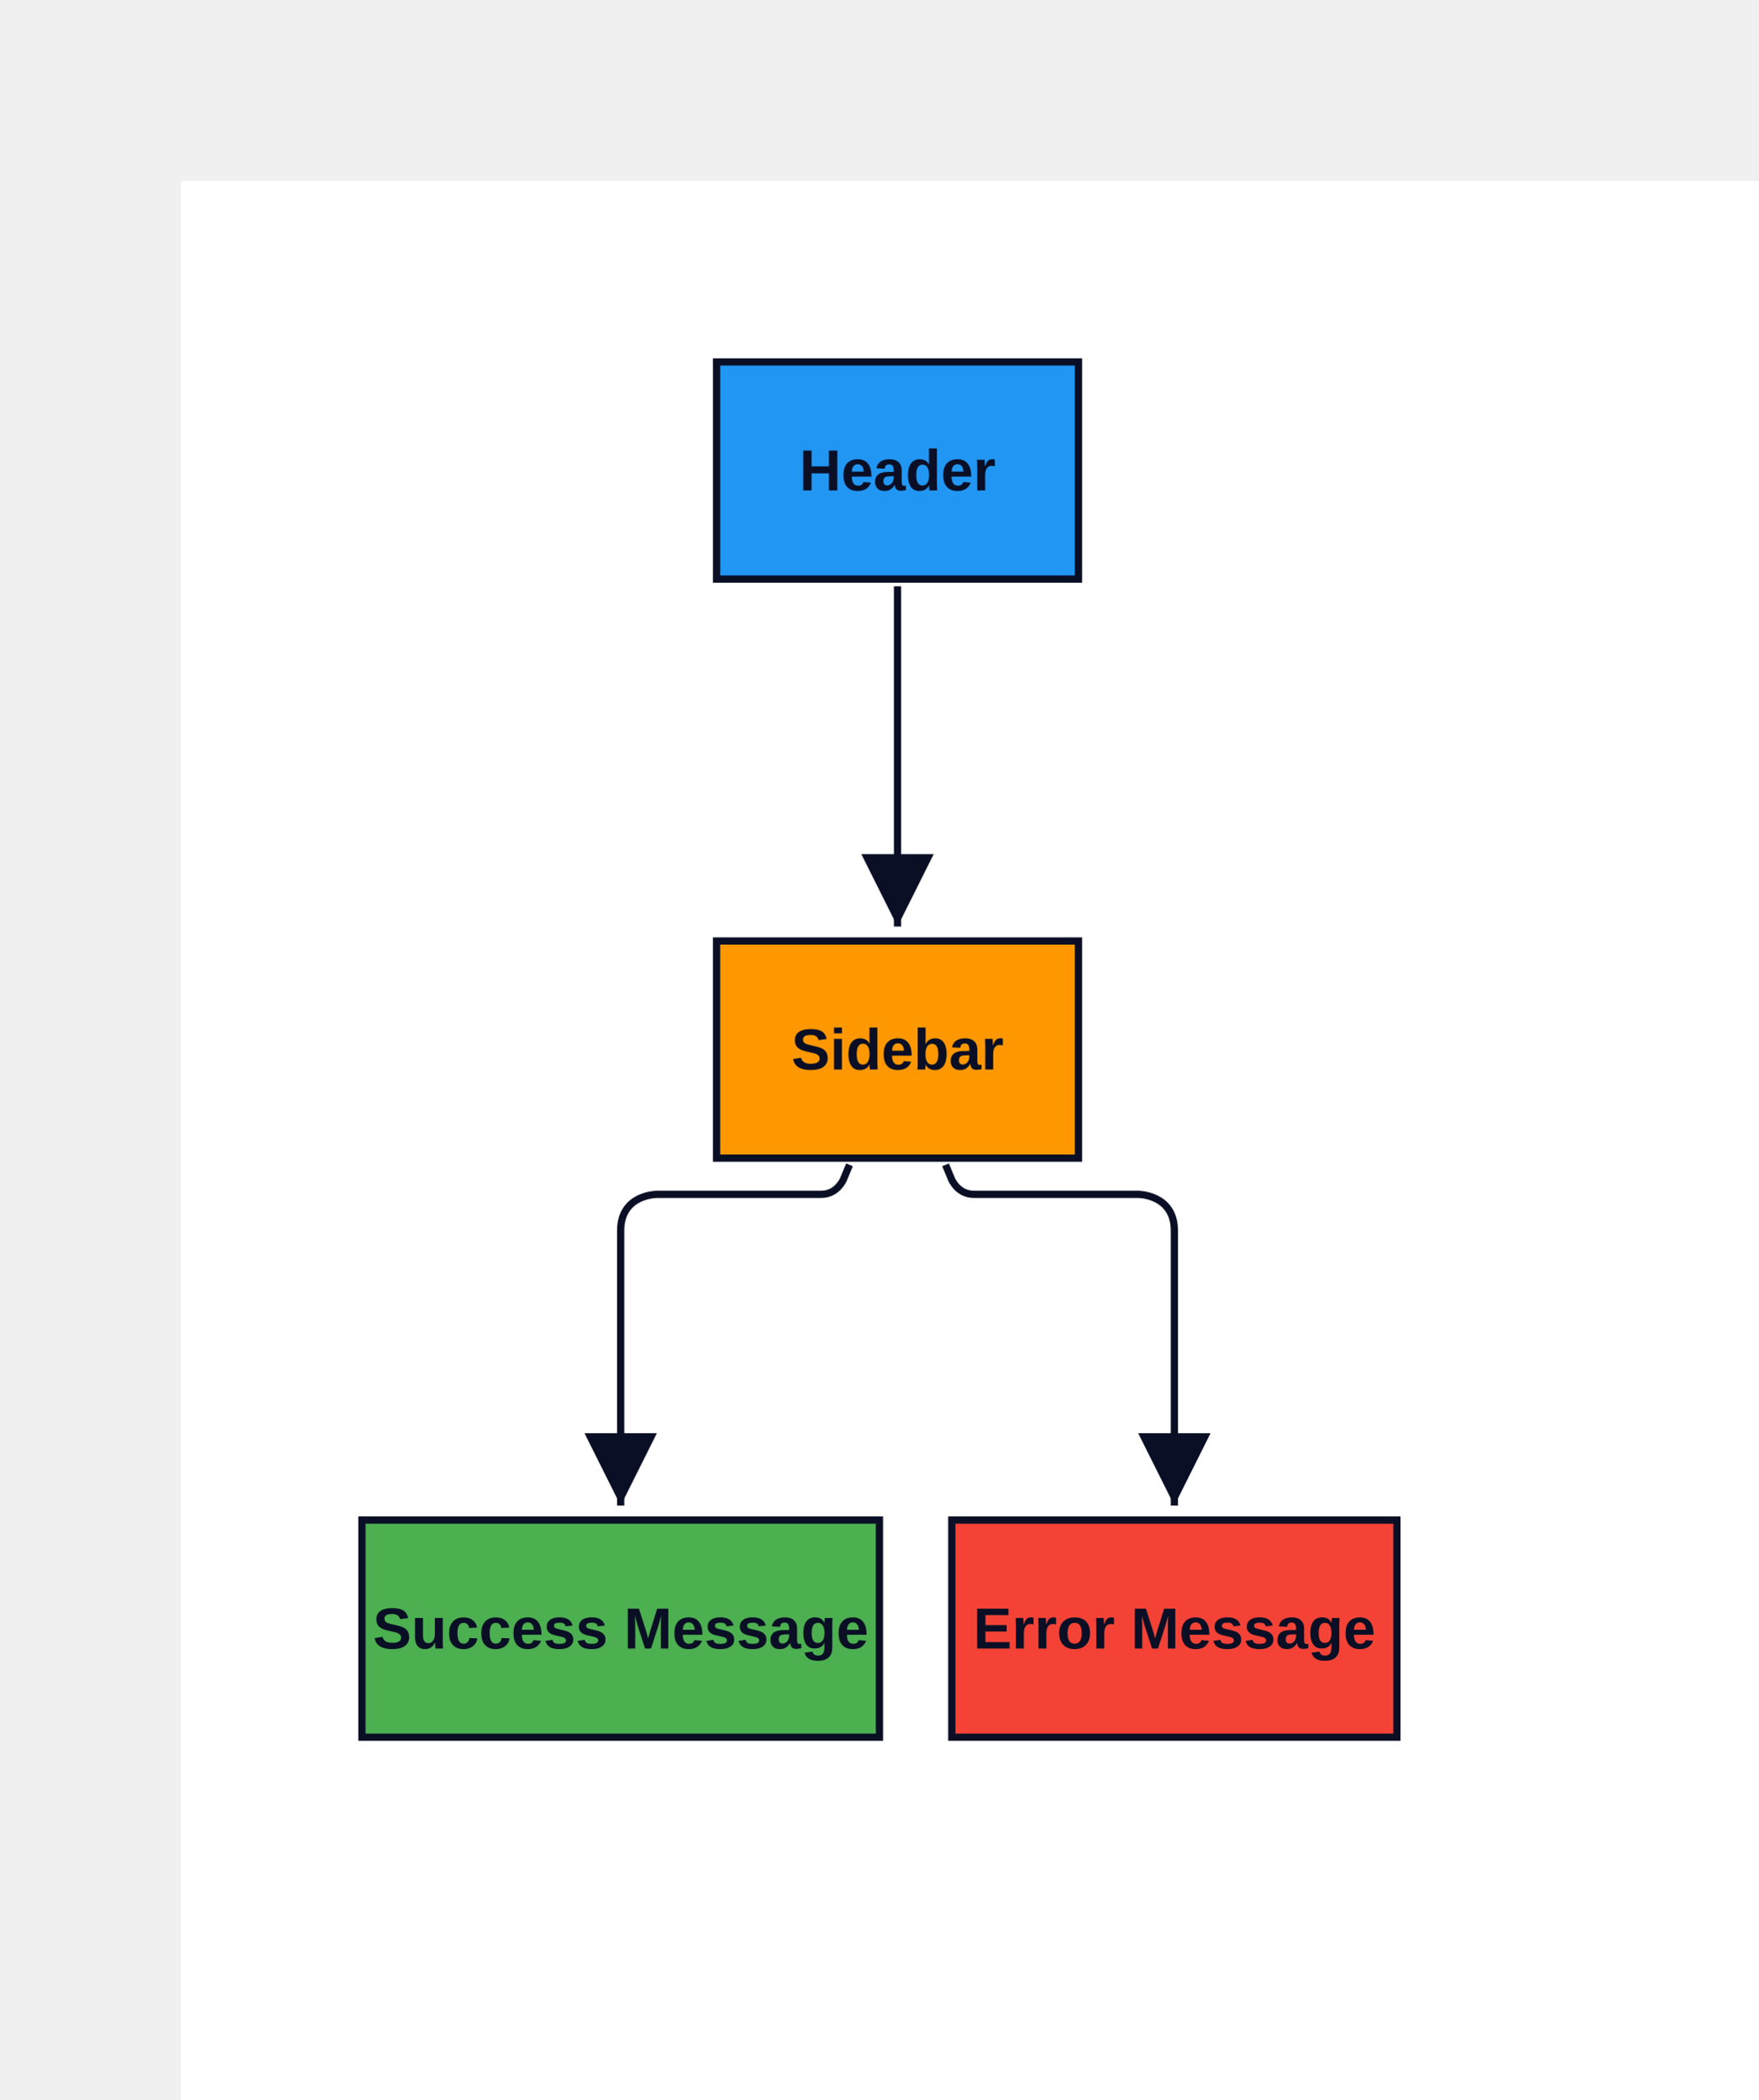
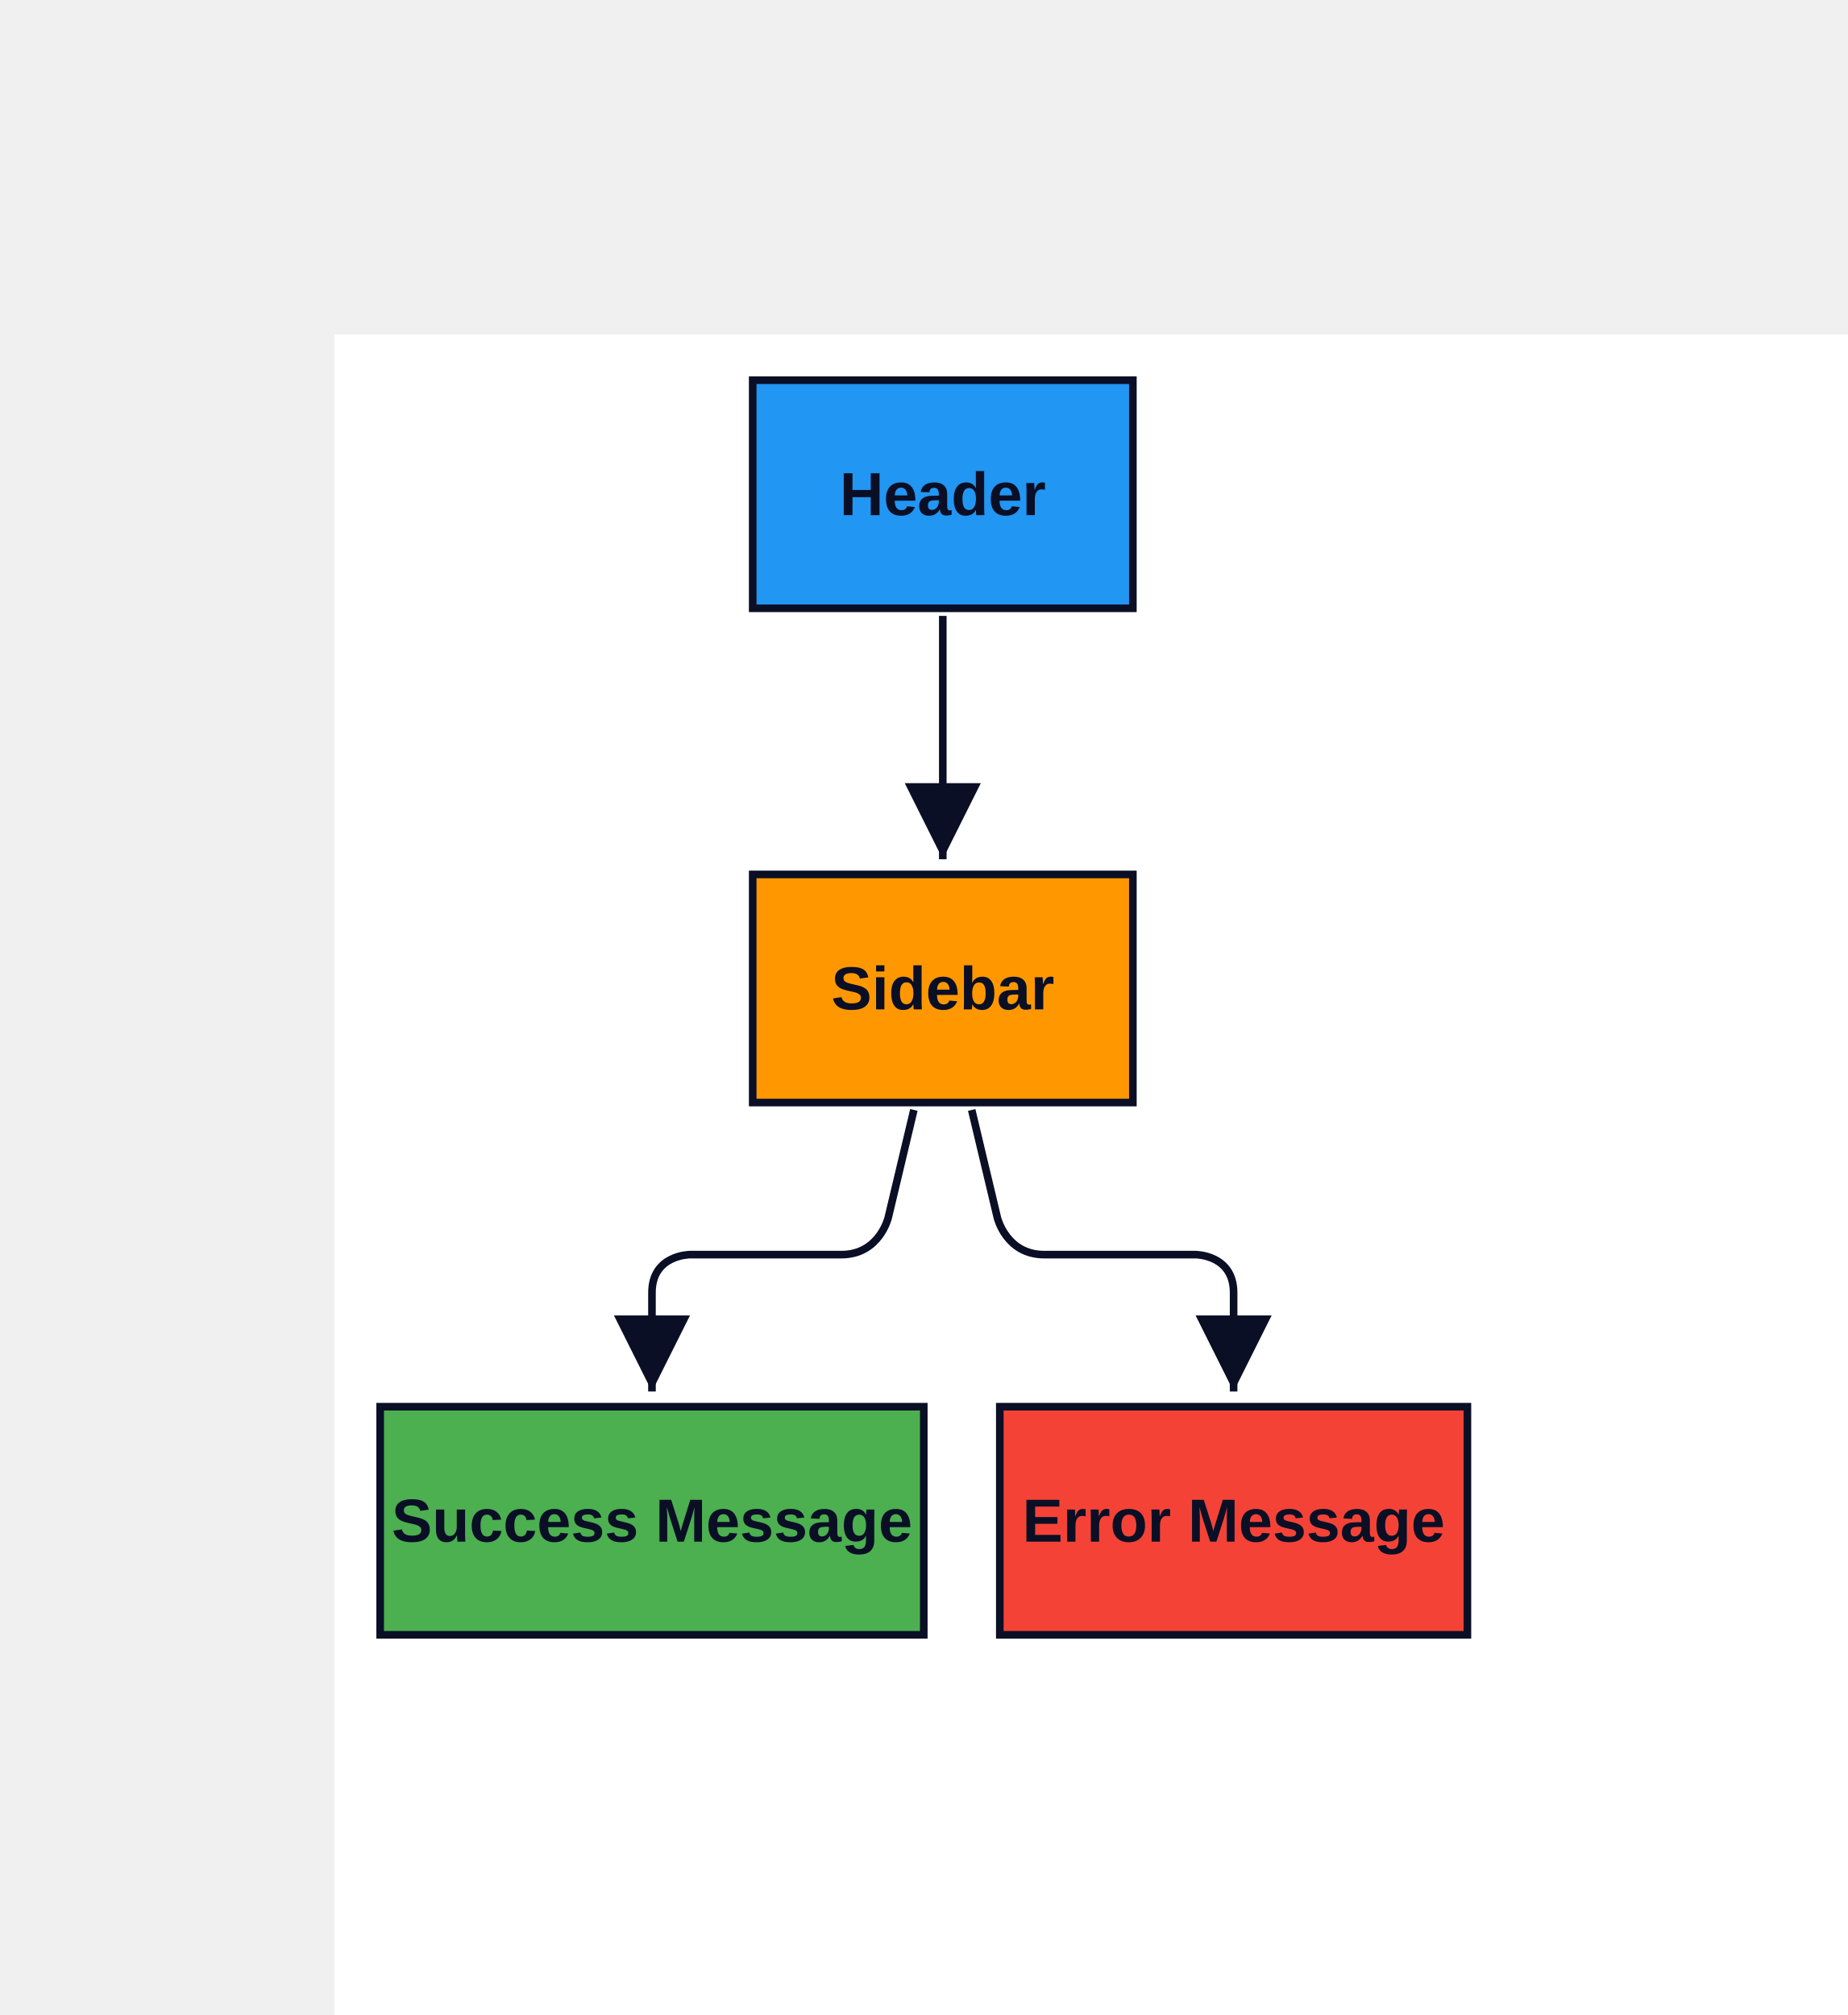
- <svg xmlns="http://www.w3.org/2000/svg" width="486" height="580" viewBox="-50 -50 486 580" data-d2-version="0.1.0">
+ <svg xmlns="http://www.w3.org/2000/svg" width="486" height="530" viewBox="-88 -88 486 530" data-d2-version="0.1.0">
  <defs>
    <marker id="arrow-triangle" markerWidth="10" markerHeight="10" refX="10" refY="5" orient="auto" markerUnits="strokeWidth">
      <path d="M0,0 L10,5 L0,10 Z" fill="#0A0F25" />
    </marker>
    <marker id="arrow-triangle-reverse" markerWidth="10" markerHeight="10" refX="0" refY="5" orient="auto" markerUnits="strokeWidth">
      <path d="M10,0 L0,5 L10,10 Z" fill="#0A0F25" />
    </marker>
    <marker id="arrow-diamond" markerWidth="10" markerHeight="10" refX="10" refY="5" orient="auto" markerUnits="strokeWidth">
      <path d="M0,5 L5,0 L10,5 L5,10 Z" fill="#0A0F25" />
    </marker>
    <marker id="arrow-diamond-reverse" markerWidth="10" markerHeight="10" refX="0" refY="5" orient="auto" markerUnits="strokeWidth">
      <path d="M0,5 L5,0 L10,5 L5,10 Z" fill="#0A0F25" />
    </marker>
    <marker id="arrow-circle" markerWidth="10" markerHeight="10" refX="6" refY="5" orient="auto" markerUnits="strokeWidth">
      <circle cx="5" cy="5" r="4" fill="#0A0F25" />
    </marker>
    <marker id="arrow-circle-reverse" markerWidth="10" markerHeight="10" refX="4" refY="5" orient="auto" markerUnits="strokeWidth">
      <circle cx="5" cy="5" r="4" fill="#0A0F25" />
    </marker>
    <marker id="arrow-cf-one" markerWidth="10" markerHeight="10" refX="10" refY="5" orient="auto" markerUnits="strokeWidth">
      <line x1="10" y1="0" x2="10" y2="10" stroke="#0A0F25" stroke-width="2" />
    </marker>
    <marker id="arrow-cf-one-reverse" markerWidth="10" markerHeight="10" refX="0" refY="5" orient="auto" markerUnits="strokeWidth">
      <line x1="0" y1="0" x2="0" y2="10" stroke="#0A0F25" stroke-width="2" />
    </marker>
    <marker id="arrow-cf-many" markerWidth="10" markerHeight="10" refX="10" refY="5" orient="auto" markerUnits="strokeWidth">
      <path d="M0,5 L10,0 M0,5 L10,5 M0,5 L10,10" stroke="#0A0F25" stroke-width="2" fill="none" />
    </marker>
    <marker id="arrow-cf-many-reverse" markerWidth="10" markerHeight="10" refX="0" refY="5" orient="auto" markerUnits="strokeWidth">
      <path d="M10,5 L0,0 M10,5 L0,5 M10,5 L0,10" stroke="#0A0F25" stroke-width="2" fill="none" />
    </marker>
    <marker id="arrow-cf-one-required" markerWidth="10" markerHeight="10" refX="10" refY="5" orient="auto" markerUnits="strokeWidth">
      <line x1="10" y1="0" x2="10" y2="10" stroke="#0A0F25" stroke-width="2" />
      <line x1="7" y1="0" x2="7" y2="10" stroke="#0A0F25" stroke-width="2" />
    </marker>
    <marker id="arrow-cf-one-required-reverse" markerWidth="10" markerHeight="10" refX="0" refY="5" orient="auto" markerUnits="strokeWidth">
      <line x1="0" y1="0" x2="0" y2="10" stroke="#0A0F25" stroke-width="2" />
      <line x1="3" y1="0" x2="3" y2="10" stroke="#0A0F25" stroke-width="2" />
    </marker>
    <marker id="arrow-cf-many-required" markerWidth="10" markerHeight="10" refX="10" refY="5" orient="auto" markerUnits="strokeWidth">
      <path d="M0,5 L10,0 M0,5 L10,5 M0,5 L10,10" stroke="#0A0F25" stroke-width="2" fill="none" />
      <line x1="3" y1="0" x2="3" y2="10" stroke="#0A0F25" stroke-width="2" />
    </marker>
    <marker id="arrow-cf-many-required-reverse" markerWidth="10" markerHeight="10" refX="0" refY="5" orient="auto" markerUnits="strokeWidth">
      <path d="M10,5 L0,0 M10,5 L0,5 M10,5 L0,10" stroke="#0A0F25" stroke-width="2" fill="none" />
      <line x1="7" y1="0" x2="7" y2="10" stroke="#0A0F25" stroke-width="2" />
    </marker>
    <marker id="arrow-cf-one-optional" markerWidth="10" markerHeight="10" refX="10" refY="5" orient="auto" markerUnits="strokeWidth">
      <line x1="10" y1="0" x2="10" y2="10" stroke="#0A0F25" stroke-width="2" />
      <circle cx="7" cy="5" r="2" stroke="#0A0F25" stroke-width="2" fill="white" />
    </marker>
    <marker id="arrow-cf-one-optional-reverse" markerWidth="10" markerHeight="10" refX="0" refY="5" orient="auto" markerUnits="strokeWidth">
      <line x1="0" y1="0" x2="0" y2="10" stroke="#0A0F25" stroke-width="2" />
      <circle cx="3" cy="5" r="2" stroke="#0A0F25" stroke-width="2" fill="white" />
    </marker>
    <marker id="arrow-cf-many-optional" markerWidth="10" markerHeight="10" refX="10" refY="5" orient="auto" markerUnits="strokeWidth">
      <path d="M0,5 L10,0 M0,5 L10,5 M0,5 L10,10" stroke="#0A0F25" stroke-width="2" fill="none" />
      <circle cx="3" cy="5" r="2" stroke="#0A0F25" stroke-width="2" fill="white" />
    </marker>
    <marker id="arrow-cf-many-optional-reverse" markerWidth="10" markerHeight="10" refX="0" refY="5" orient="auto" markerUnits="strokeWidth">
      <path d="M10,5 L0,0 M10,5 L0,5 M10,5 L0,10" stroke="#0A0F25" stroke-width="2" fill="none" />
      <circle cx="7" cy="5" r="2" stroke="#0A0F25" stroke-width="2" fill="white" />
    </marker>
    <marker id="arrow-line" markerWidth="10" markerHeight="10" refX="10" refY="5" orient="auto" markerUnits="strokeWidth">
      <line x1="10" y1="0" x2="10" y2="10" stroke="#0A0F25" stroke-width="2" />
    </marker>
    <marker id="arrow-line-reverse" markerWidth="10" markerHeight="10" refX="0" refY="5" orient="auto" markerUnits="strokeWidth">
      <line x1="0" y1="0" x2="0" y2="10" stroke="#0A0F25" stroke-width="2" />
    </marker>
    <marker id="arrow-open" markerWidth="10" markerHeight="10" refX="10" refY="5" orient="auto" markerUnits="strokeWidth">
      <path d="M0,0 L10,5 L0,10" stroke="#0A0F25" stroke-width="2" fill="none" />
    </marker>
    <marker id="arrow-open-reverse" markerWidth="10" markerHeight="10" refX="0" refY="5" orient="auto" markerUnits="strokeWidth">
      <path d="M10,0 L0,5 L10,10" stroke="#0A0F25" stroke-width="2" fill="none" />
    </marker>
    <marker id="arrow" markerWidth="10" markerHeight="10" refX="10" refY="5" orient="auto" markerUnits="strokeWidth">
      <path d="M0,0 L10,5 L0,10 Z" fill="#0A0F25" />
    </marker>
    <marker id="arrow-reverse" markerWidth="10" markerHeight="10" refX="0" refY="5" orient="auto" markerUnits="strokeWidth">
      <path d="M10,0 L0,5 L10,10 Z" fill="#0A0F25" />
    </marker>
  </defs>
  <rect width="100%" height="100%" fill="#FFFFFF" />
  <g id="base-layer">
-     <rect x="148" y="50" width="100" height="60" fill="#2196F3" stroke="#0A0F25" stroke-width="2" rx="0" ry="0" />
-     <rect x="148" y="210" width="100" height="60" fill="#FF9800" stroke="#0A0F25" stroke-width="2" rx="0" ry="0" />
-     <rect x="50" y="370" width="143" height="60" fill="#4CAF50" stroke="#0A0F25" stroke-width="2" rx="0" ry="0" />
-     <rect x="213" y="370" width="123" height="60" fill="#f44336" stroke="#0A0F25" stroke-width="2" rx="0" ry="0" />
-     <path d="M 198 112 C 198 149.6 198 168.4 198 206" fill="none" stroke="#0A0F25" stroke-width="2" marker-end="url(#arrow-triangle)" />
-     <path d="M 184.731 271.846 C 184.051 273.477 183.712 274.292 183.032 275.923 C 183.032 275.923 181.333 280 176.917 280 C 158.75 280 149.667 280 131.5 280 C 131.5 280 121.5 280 121.5 290 C 121.5 320.4 121.5 335.6 121.5 366" fill="none" stroke="#0A0F25" stroke-width="2" marker-end="url(#arrow-triangle)" />
-     <path d="M 211.269 271.846 C 211.949 273.477 212.288 274.292 212.968 275.923 C 212.968 275.923 214.667 280 219.083 280 C 237.25 280 246.333 280 264.5 280 C 264.5 280 274.5 280 274.5 290 C 274.5 320.4 274.5 335.6 274.5 366" fill="none" stroke="#0A0F25" stroke-width="2" marker-end="url(#arrow-triangle)" />
-     <text x="198" y="85.5" text-anchor="middle" dominant-baseline="alphabetic" font-family="Arial, sans-serif" font-size="16" style="fill: #0A0F25; font-weight: 700">Header</text>
-     <text x="198" y="245.5" text-anchor="middle" dominant-baseline="alphabetic" font-family="Arial, sans-serif" font-size="16" style="fill: #0A0F25; font-weight: 700">Sidebar</text>
-     <text x="121.5" y="405.5" text-anchor="middle" dominant-baseline="alphabetic" font-family="Arial, sans-serif" font-size="16" style="fill: #0A0F25; font-weight: 700">Success Message</text>
-     <text x="274.5" y="405.5" text-anchor="middle" dominant-baseline="alphabetic" font-family="Arial, sans-serif" font-size="16" style="fill: #0A0F25; font-weight: 700">Error Message</text>
+     <rect x="110" y="12" width="100" height="60" fill="#2196F3" stroke="#0A0F25" stroke-width="2" rx="0" ry="0" />
+     <rect x="110" y="142" width="100" height="60" fill="#FF9800" stroke="#0A0F25" stroke-width="2" rx="0" ry="0" />
+     <rect x="12" y="282" width="143" height="60" fill="#4CAF50" stroke="#0A0F25" stroke-width="2" rx="0" ry="0" />
+     <rect x="175" y="282" width="123" height="60" fill="#f44336" stroke="#0A0F25" stroke-width="2" rx="0" ry="0" />
+     <path d="M 160 74 C 160 99.6 160 112.4 160 138" fill="none" stroke="#0A0F25" stroke-width="2" marker-end="url(#arrow-triangle)" />
+     <path d="M 152.394 203.946 C 149.696 215.276 148.347 220.941 145.65 232.272 C 145.65 232.272 143.333 242 133.333 242 C 117.4 242 109.433 242 93.5 242 C 93.5 242 83.5 242 83.5 252 C 83.5 262.4 83.5 267.6 83.5 278" fill="none" stroke="#0A0F25" stroke-width="2" marker-end="url(#arrow-triangle)" />
+     <path d="M 167.606 203.946 C 170.304 215.276 171.653 220.941 174.35 232.272 C 174.35 232.272 176.667 242 186.667 242 C 202.6 242 210.567 242 226.5 242 C 226.5 242 236.5 242 236.5 252 C 236.5 262.4 236.5 267.6 236.5 278" fill="none" stroke="#0A0F25" stroke-width="2" marker-end="url(#arrow-triangle)" />
+     <text x="160" y="47.5" text-anchor="middle" dominant-baseline="alphabetic" font-family="Arial, sans-serif" font-size="16" style="fill: #0A0F25; font-weight: 700">Header</text>
+     <text x="160" y="177.5" text-anchor="middle" dominant-baseline="alphabetic" font-family="Arial, sans-serif" font-size="16" style="fill: #0A0F25; font-weight: 700">Sidebar</text>
+     <text x="83.5" y="317.5" text-anchor="middle" dominant-baseline="alphabetic" font-family="Arial, sans-serif" font-size="16" style="fill: #0A0F25; font-weight: 700">Success Message</text>
+     <text x="236.5" y="317.5" text-anchor="middle" dominant-baseline="alphabetic" font-family="Arial, sans-serif" font-size="16" style="fill: #0A0F25; font-weight: 700">Error Message</text>
  </g>
</svg>
